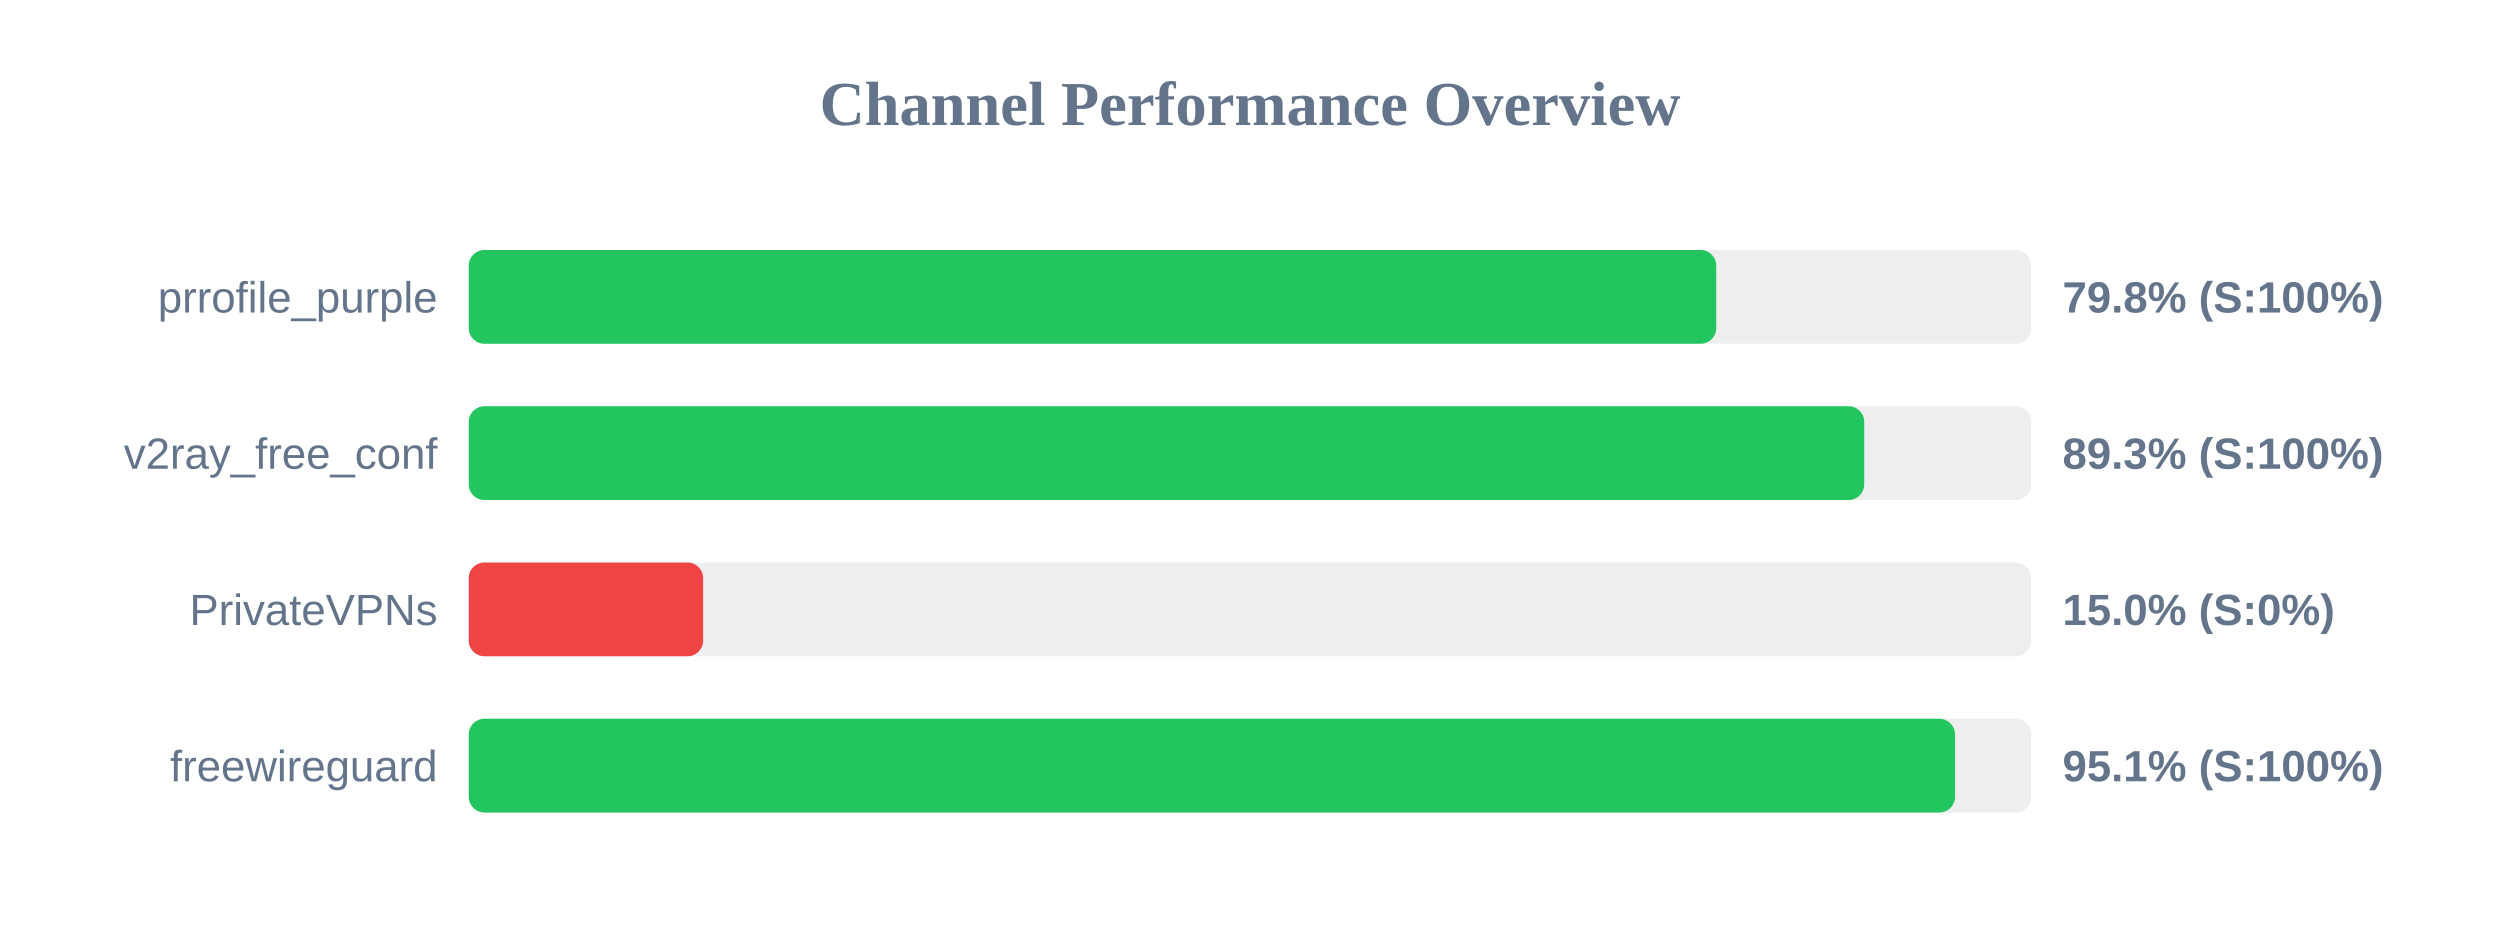
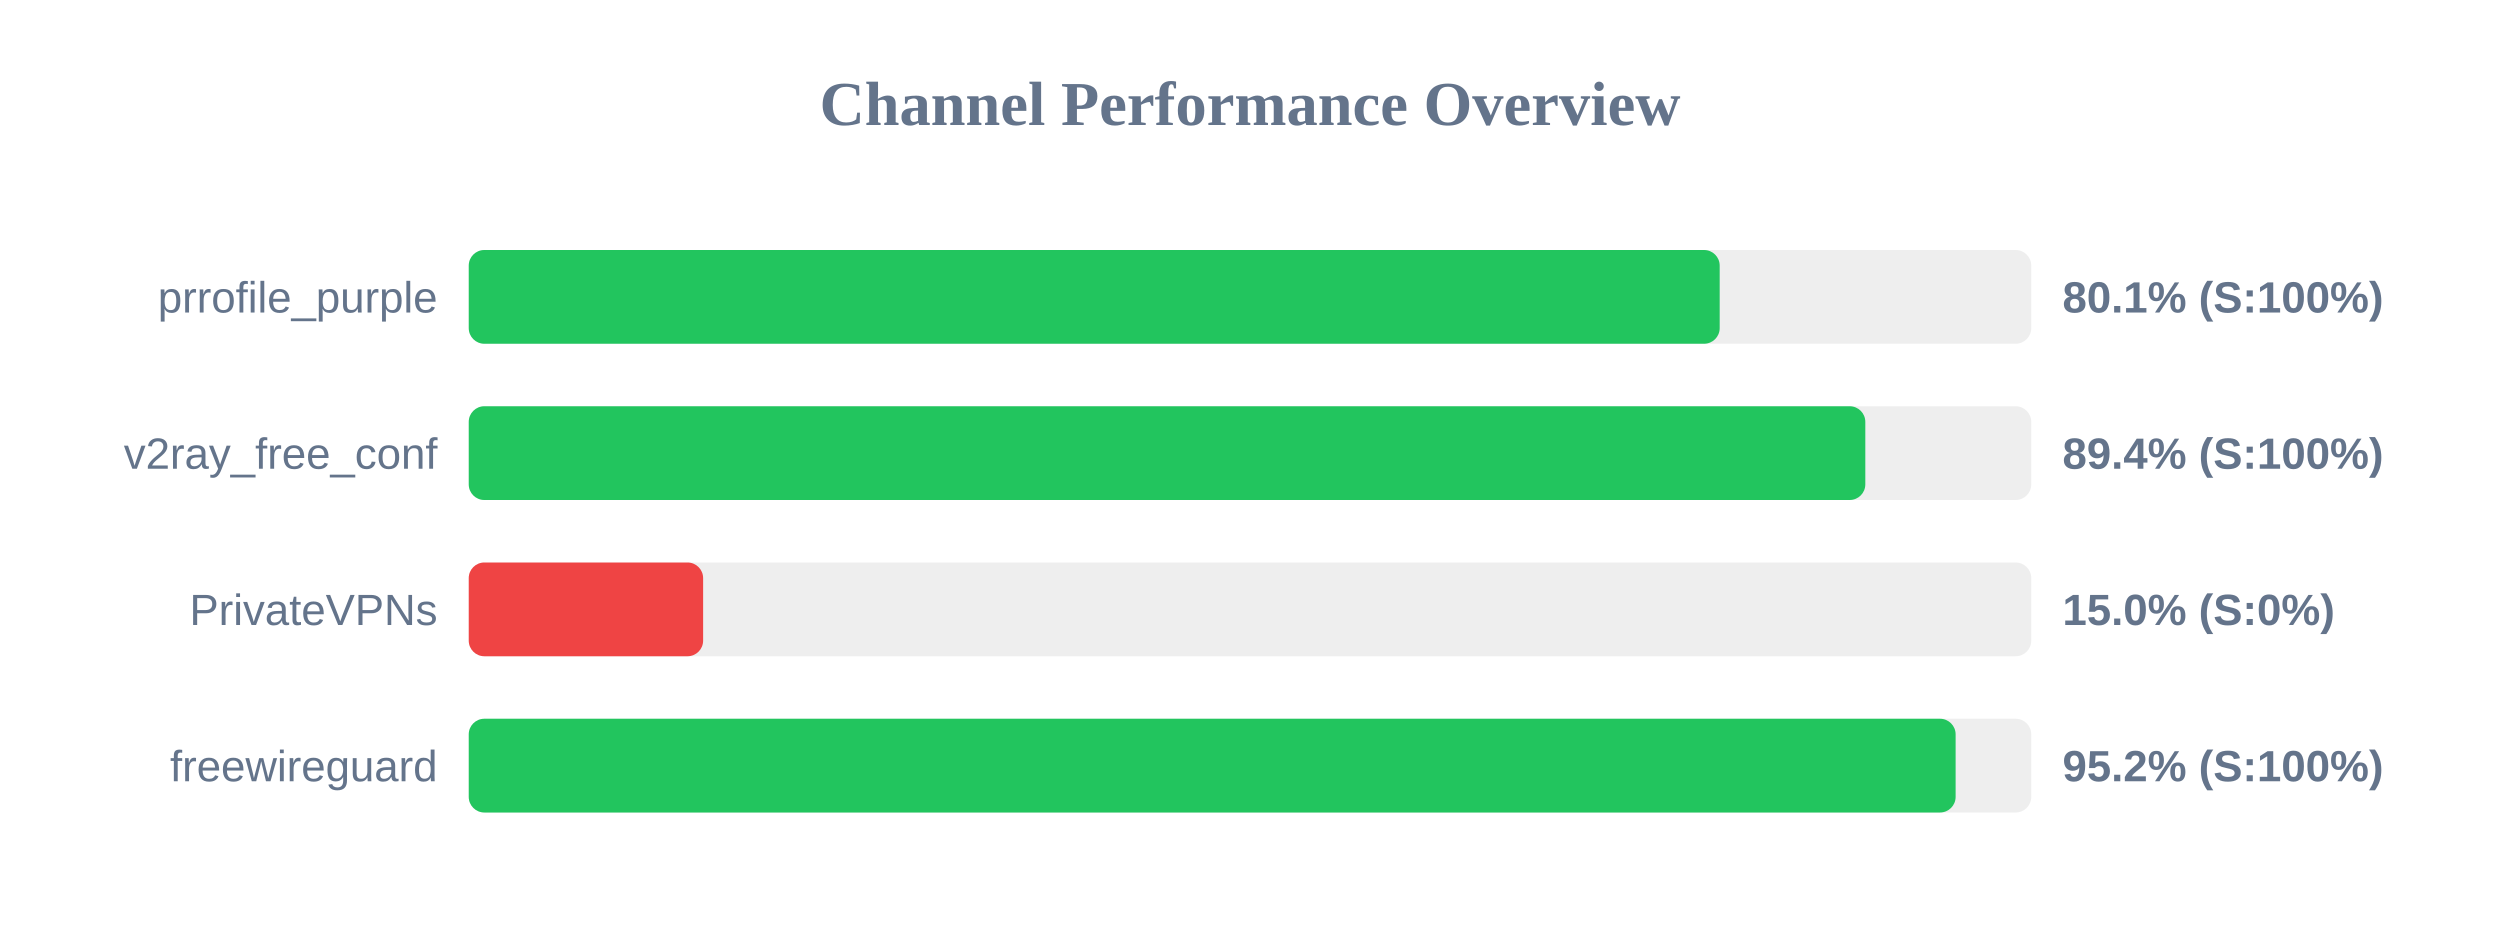
<svg xmlns="http://www.w3.org/2000/svg" width="800" height="300" version="1.1">
  <style>
        .row { font: 14px Arial; fill: #64748b; }
        .score { font: bold 14px Arial; fill: #64748b; }
    </style>
  <text x="400" y="40" text-anchor="middle" font-size="20px" font-weight="bold" fill="#64748b">Channel Performance Overview</text>
  <rect x="150" y="80" width="500" height="30" fill="#eee" rx="5" />
-   <rect x="150" y="80" width="399.2" height="30" fill="#22c55e" rx="5" />
+   <rect x="150" y="80" width="400.3" height="30" fill="#22c55e" rx="5" />
  <text x="140" y="100" text-anchor="end" class="row">prrofile_purple</text>
-   <text x="660" y="100" text-anchor="start" class="score">79.8% (S:100%)</text>
+   <text x="660" y="100" text-anchor="start" class="score">80.1% (S:100%)</text>
  <rect x="150" y="130" width="500" height="30" fill="#eee" rx="5" />
-   <rect x="150" y="130" width="446.55" height="30" fill="#22c55e" rx="5" />
+   <rect x="150" y="130" width="446.9" height="30" fill="#22c55e" rx="5" />
  <text x="140" y="150" text-anchor="end" class="row">v2ray_free_conf</text>
-   <text x="660" y="150" text-anchor="start" class="score">89.3% (S:100%)</text>
+   <text x="660" y="150" text-anchor="start" class="score">89.4% (S:100%)</text>
  <rect x="150" y="180" width="500" height="30" fill="#eee" rx="5" />
  <rect x="150" y="180" width="75.0" height="30" fill="#ef4444" rx="5" />
  <text x="140" y="200" text-anchor="end" class="row">PrivateVPNs</text>
  <text x="660" y="200" text-anchor="start" class="score">15.0% (S:0%)</text>
  <rect x="150" y="230" width="500" height="30" fill="#eee" rx="5" />
-   <rect x="150" y="230" width="475.6" height="30" fill="#22c55e" rx="5" />
+   <rect x="150" y="230" width="475.8" height="30" fill="#22c55e" rx="5" />
  <text x="140" y="250" text-anchor="end" class="row">freewireguard</text>
-   <text x="660" y="250" text-anchor="start" class="score">95.1% (S:100%)</text>
+   <text x="660" y="250" text-anchor="start" class="score">95.2% (S:100%)</text>
</svg>
